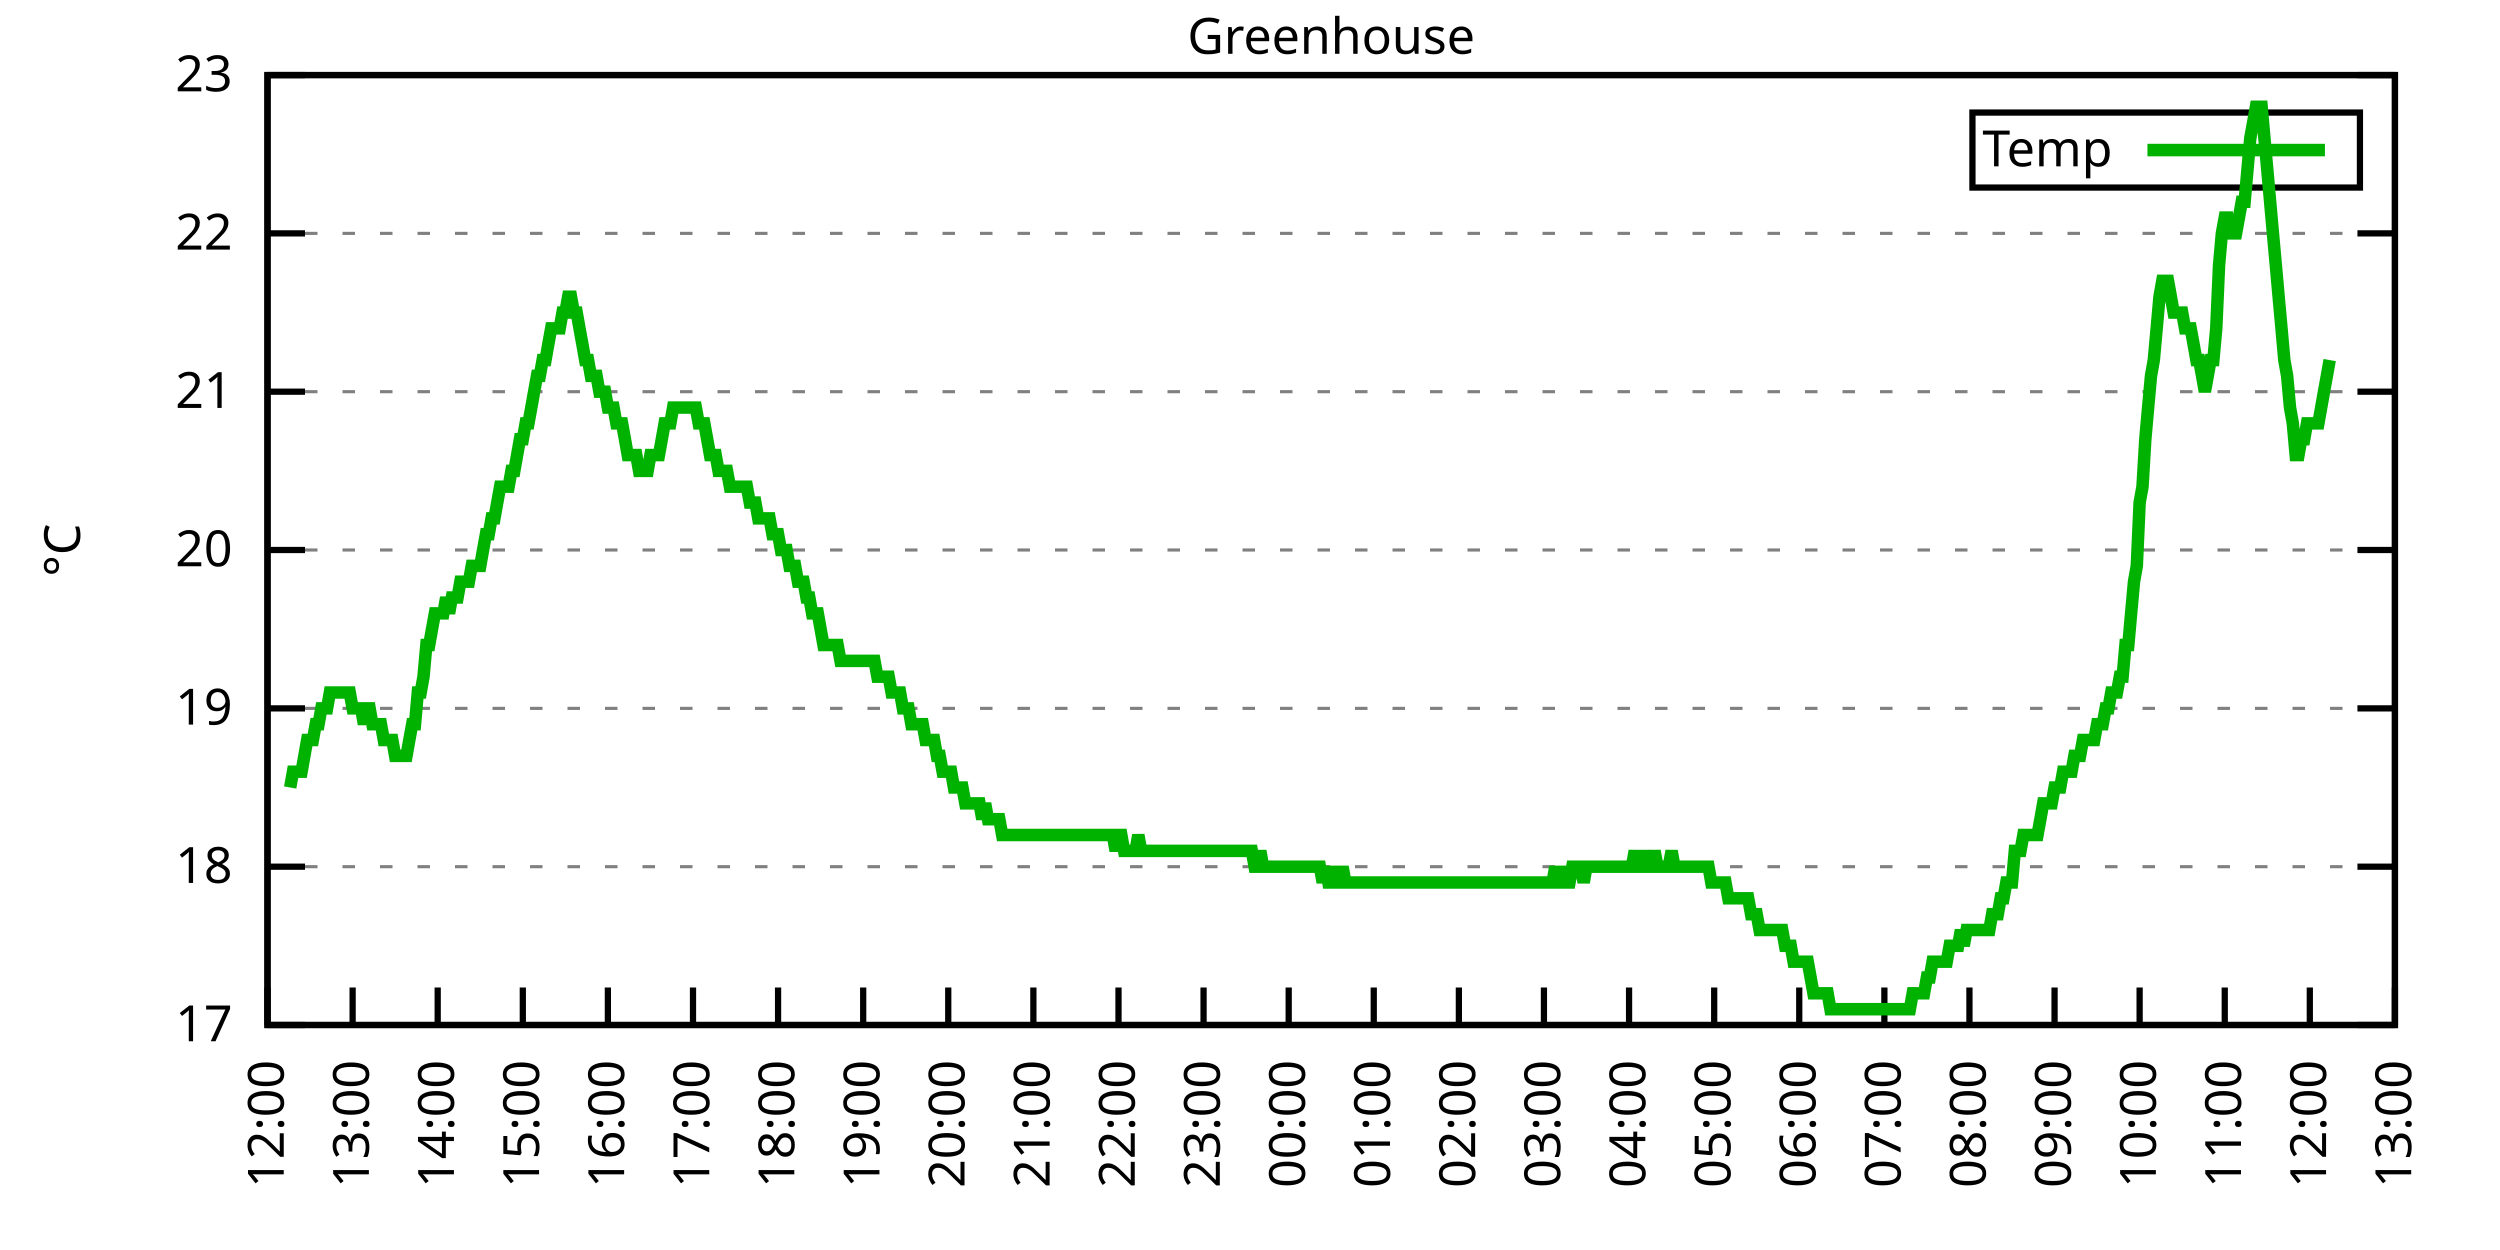
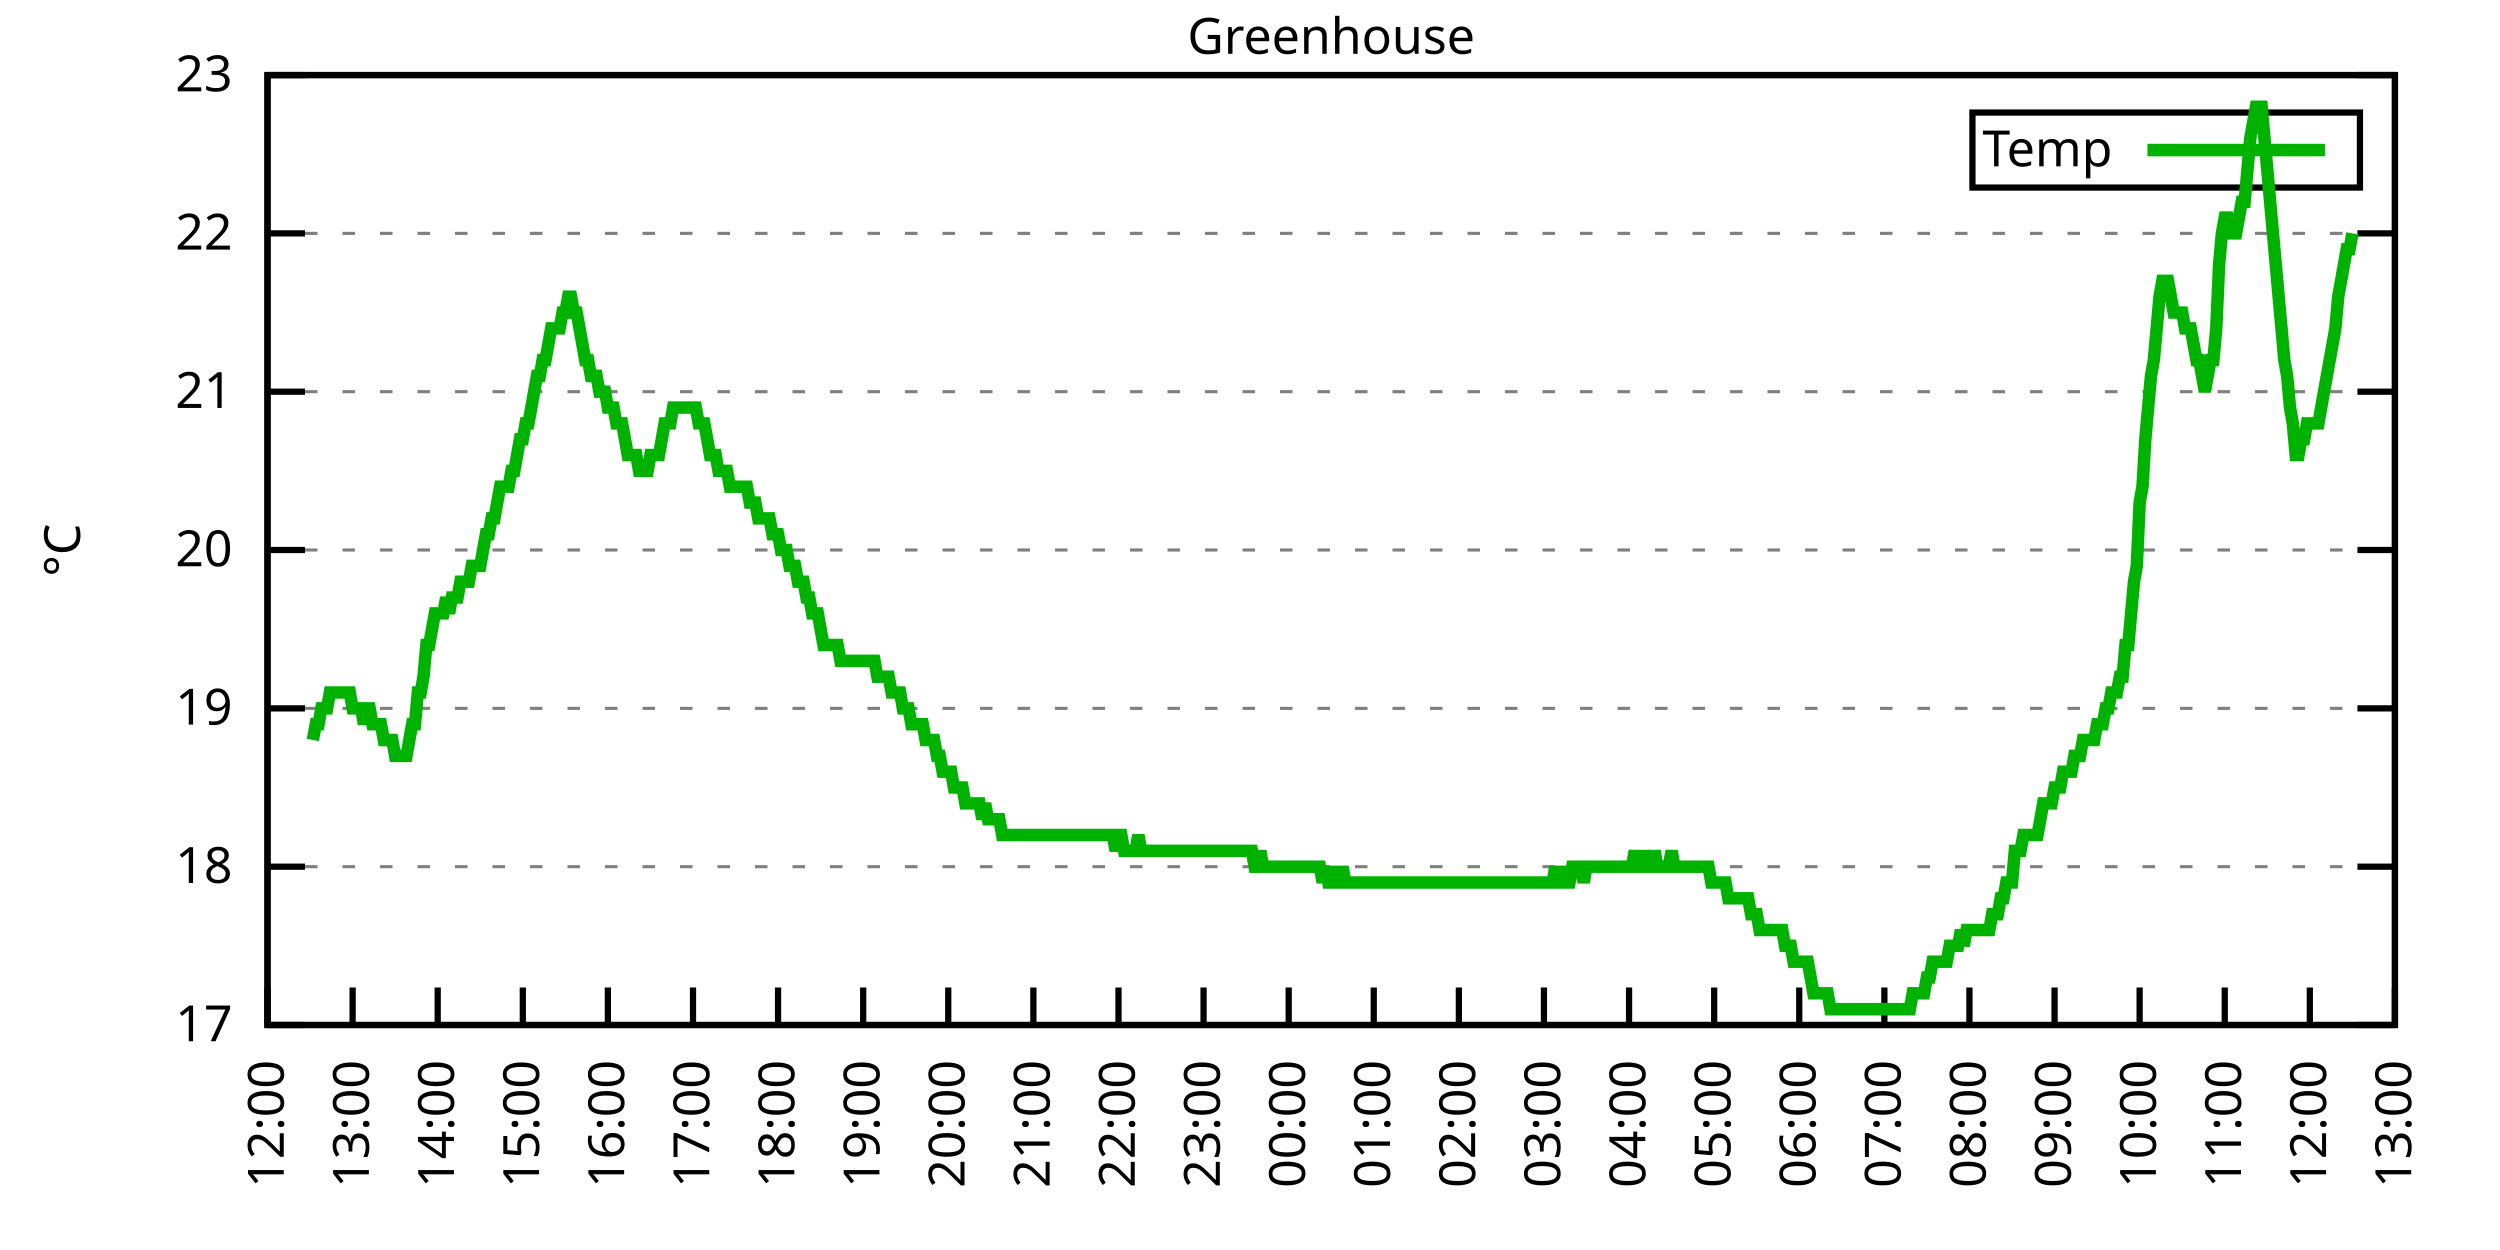
<svg xmlns="http://www.w3.org/2000/svg" xmlns:xlink="http://www.w3.org/1999/xlink" width="400" height="200" viewBox="0 0 400 200">
  <g id="gnuplot_canvas">
    <rect x="0" y="0" width="400" height="200" fill="none" />
    <defs>
      <circle id="gpDot" r="0.5" stroke-width="0.5" stroke="currentColor" />
      <path id="gpPt0" stroke-width="0.333" stroke="currentColor" d="M-1,0 h2 M0,-1 v2" />
      <path id="gpPt1" stroke-width="0.333" stroke="currentColor" d="M-1,-1 L1,1 M1,-1 L-1,1" />
      <path id="gpPt2" stroke-width="0.333" stroke="currentColor" d="M-1,0 L1,0 M0,-1 L0,1 M-1,-1 L1,1 M-1,1 L1,-1" />
      <rect id="gpPt3" stroke-width="0.333" stroke="currentColor" x="-1" y="-1" width="2" height="2" />
      <rect id="gpPt4" stroke-width="0.333" stroke="currentColor" fill="currentColor" x="-1" y="-1" width="2" height="2" />
      <circle id="gpPt5" stroke-width="0.333" stroke="currentColor" cx="0" cy="0" r="1" />
      <use xlink:href="#gpPt5" id="gpPt6" fill="currentColor" stroke="none" />
      <path id="gpPt7" stroke-width="0.333" stroke="currentColor" d="M0,-1.33 L-1.33,0.67 L1.33,0.67 z" />
      <use xlink:href="#gpPt7" id="gpPt8" fill="currentColor" stroke="none" />
      <use xlink:href="#gpPt7" id="gpPt9" stroke="currentColor" transform="rotate(180)" />
      <use xlink:href="#gpPt9" id="gpPt10" fill="currentColor" stroke="none" />
      <use xlink:href="#gpPt3" id="gpPt11" stroke="currentColor" transform="rotate(45)" />
      <use xlink:href="#gpPt11" id="gpPt12" fill="currentColor" stroke="none" />
      <path id="gpPt13" stroke-width="0.333" stroke="currentColor" d="M0,1.330 L1.265,0.411 L0.782,-1.067 L-0.782,-1.076 L-1.265,0.411 z" />
      <use xlink:href="#gpPt13" id="gpPt14" fill="currentColor" stroke="none" />
      <filter id="textbox" filterUnits="objectBoundingBox" x="0" y="0" height="1" width="1">
        <feFlood flood-color="white" flood-opacity="1" result="bgnd" />
        <feComposite in="SourceGraphic" in2="bgnd" operator="atop" />
      </filter>
      <filter id="greybox" filterUnits="objectBoundingBox" x="0" y="0" height="1" width="1">
        <feFlood flood-color="lightgrey" flood-opacity="1" result="grey" />
        <feComposite in="SourceGraphic" in2="grey" operator="atop" />
      </filter>
    </defs>
    <g fill="none" color="white" stroke="currentColor" stroke-width="1.00" stroke-linecap="butt" stroke-linejoin="miter">
</g>
    <g fill="none" color="black" stroke="currentColor" stroke-width="1.00" stroke-linecap="butt" stroke-linejoin="miter">
      <g stroke="none" shape-rendering="crispEdges">
        <polygon fill="rgb(255, 255, 255)" points="42.80,164.00 383.18,164.00 383.18,12.02 42.80,12.02 " />
      </g>
    </g>
    <g fill="none" color="black" stroke="currentColor" stroke-width="1.00" stroke-linecap="butt" stroke-linejoin="miter">
</g>
    <g fill="none" color="black" stroke="black" stroke-width="0.50" stroke-linecap="butt" stroke-linejoin="miter">
</g>
    <g fill="none" color="gray" stroke="currentColor" stroke-width="0.50" stroke-linecap="butt" stroke-linejoin="miter">
      <path stroke="gray" stroke-dasharray="2,4" class="gridline" d="M42.80,164.00 L383.19,164.00  " />
    </g>
    <g fill="none" color="gray" stroke="gray" stroke-width="1.00" stroke-linecap="butt" stroke-linejoin="miter">
</g>
    <g fill="none" color="black" stroke="currentColor" stroke-width="1.00" stroke-linecap="butt" stroke-linejoin="miter">
      <path stroke="black" d="M42.80,164.00 L48.80,164.00 M383.19,164.00 L377.19,164.00  " />
      <g transform="translate(37.20,166.60)" stroke="none" fill="black" font-family="Sans" font-size="8.00" text-anchor="end">
        <text>
          <tspan font-family="Sans"> 17</tspan>
        </text>
      </g>
    </g>
    <g fill="none" color="black" stroke="currentColor" stroke-width="1.00" stroke-linecap="butt" stroke-linejoin="miter">
</g>
    <g fill="none" color="black" stroke="black" stroke-width="0.50" stroke-linecap="butt" stroke-linejoin="miter">
</g>
    <g fill="none" color="gray" stroke="currentColor" stroke-width="0.50" stroke-linecap="butt" stroke-linejoin="miter">
      <path stroke="gray" stroke-dasharray="2,4" class="gridline" d="M42.80,138.67 L383.19,138.67  " />
    </g>
    <g fill="none" color="gray" stroke="gray" stroke-width="1.00" stroke-linecap="butt" stroke-linejoin="miter">
</g>
    <g fill="none" color="black" stroke="currentColor" stroke-width="1.00" stroke-linecap="butt" stroke-linejoin="miter">
      <path stroke="black" d="M42.80,138.67 L48.80,138.67 M383.19,138.67 L377.19,138.67  " />
      <g transform="translate(37.20,141.27)" stroke="none" fill="black" font-family="Sans" font-size="8.00" text-anchor="end">
        <text>
          <tspan font-family="Sans"> 18</tspan>
        </text>
      </g>
    </g>
    <g fill="none" color="black" stroke="currentColor" stroke-width="1.00" stroke-linecap="butt" stroke-linejoin="miter">
</g>
    <g fill="none" color="black" stroke="black" stroke-width="0.50" stroke-linecap="butt" stroke-linejoin="miter">
</g>
    <g fill="none" color="gray" stroke="currentColor" stroke-width="0.50" stroke-linecap="butt" stroke-linejoin="miter">
      <path stroke="gray" stroke-dasharray="2,4" class="gridline" d="M42.80,113.34 L383.19,113.34  " />
    </g>
    <g fill="none" color="gray" stroke="gray" stroke-width="1.00" stroke-linecap="butt" stroke-linejoin="miter">
</g>
    <g fill="none" color="black" stroke="currentColor" stroke-width="1.00" stroke-linecap="butt" stroke-linejoin="miter">
      <path stroke="black" d="M42.80,113.34 L48.80,113.34 M383.19,113.34 L377.19,113.34  " />
      <g transform="translate(37.20,115.94)" stroke="none" fill="black" font-family="Sans" font-size="8.00" text-anchor="end">
        <text>
          <tspan font-family="Sans"> 19</tspan>
        </text>
      </g>
    </g>
    <g fill="none" color="black" stroke="currentColor" stroke-width="1.00" stroke-linecap="butt" stroke-linejoin="miter">
</g>
    <g fill="none" color="black" stroke="black" stroke-width="0.50" stroke-linecap="butt" stroke-linejoin="miter">
</g>
    <g fill="none" color="gray" stroke="currentColor" stroke-width="0.50" stroke-linecap="butt" stroke-linejoin="miter">
      <path stroke="gray" stroke-dasharray="2,4" class="gridline" d="M42.80,88.00 L383.19,88.00  " />
    </g>
    <g fill="none" color="gray" stroke="gray" stroke-width="1.00" stroke-linecap="butt" stroke-linejoin="miter">
</g>
    <g fill="none" color="black" stroke="currentColor" stroke-width="1.00" stroke-linecap="butt" stroke-linejoin="miter">
      <path stroke="black" d="M42.80,88.00 L48.80,88.00 M383.19,88.00 L377.19,88.00  " />
      <g transform="translate(37.20,90.60)" stroke="none" fill="black" font-family="Sans" font-size="8.00" text-anchor="end">
        <text>
          <tspan font-family="Sans"> 20</tspan>
        </text>
      </g>
    </g>
    <g fill="none" color="black" stroke="currentColor" stroke-width="1.00" stroke-linecap="butt" stroke-linejoin="miter">
</g>
    <g fill="none" color="black" stroke="black" stroke-width="0.50" stroke-linecap="butt" stroke-linejoin="miter">
</g>
    <g fill="none" color="gray" stroke="currentColor" stroke-width="0.50" stroke-linecap="butt" stroke-linejoin="miter">
      <path stroke="gray" stroke-dasharray="2,4" class="gridline" d="M42.80,62.67 L383.19,62.67  " />
    </g>
    <g fill="none" color="gray" stroke="gray" stroke-width="1.00" stroke-linecap="butt" stroke-linejoin="miter">
</g>
    <g fill="none" color="black" stroke="currentColor" stroke-width="1.00" stroke-linecap="butt" stroke-linejoin="miter">
      <path stroke="black" d="M42.80,62.67 L48.80,62.67 M383.19,62.67 L377.19,62.67  " />
      <g transform="translate(37.20,65.27)" stroke="none" fill="black" font-family="Sans" font-size="8.00" text-anchor="end">
        <text>
          <tspan font-family="Sans"> 21</tspan>
        </text>
      </g>
    </g>
    <g fill="none" color="black" stroke="currentColor" stroke-width="1.00" stroke-linecap="butt" stroke-linejoin="miter">
</g>
    <g fill="none" color="black" stroke="black" stroke-width="0.50" stroke-linecap="butt" stroke-linejoin="miter">
</g>
    <g fill="none" color="gray" stroke="currentColor" stroke-width="0.50" stroke-linecap="butt" stroke-linejoin="miter">
      <path stroke="gray" stroke-dasharray="2,4" class="gridline" d="M42.80,37.34 L383.19,37.34  " />
    </g>
    <g fill="none" color="gray" stroke="gray" stroke-width="1.00" stroke-linecap="butt" stroke-linejoin="miter">
</g>
    <g fill="none" color="black" stroke="currentColor" stroke-width="1.00" stroke-linecap="butt" stroke-linejoin="miter">
      <path stroke="black" d="M42.80,37.34 L48.80,37.34 M383.19,37.34 L377.19,37.34  " />
      <g transform="translate(37.20,39.94)" stroke="none" fill="black" font-family="Sans" font-size="8.00" text-anchor="end">
        <text>
          <tspan font-family="Sans"> 22</tspan>
        </text>
      </g>
    </g>
    <g fill="none" color="black" stroke="currentColor" stroke-width="1.00" stroke-linecap="butt" stroke-linejoin="miter">
</g>
    <g fill="none" color="black" stroke="black" stroke-width="0.50" stroke-linecap="butt" stroke-linejoin="miter">
</g>
    <g fill="none" color="gray" stroke="currentColor" stroke-width="0.50" stroke-linecap="butt" stroke-linejoin="miter">
      <path stroke="gray" stroke-dasharray="2,4" class="gridline" d="M42.80,12.01 L383.19,12.01  " />
    </g>
    <g fill="none" color="gray" stroke="gray" stroke-width="1.00" stroke-linecap="butt" stroke-linejoin="miter">
</g>
    <g fill="none" color="black" stroke="currentColor" stroke-width="1.00" stroke-linecap="butt" stroke-linejoin="miter">
      <path stroke="black" d="M42.80,12.01 L48.80,12.01 M383.19,12.01 L377.19,12.01  " />
      <g transform="translate(37.20,14.61)" stroke="none" fill="black" font-family="Sans" font-size="8.00" text-anchor="end">
        <text>
          <tspan font-family="Sans"> 23</tspan>
        </text>
      </g>
    </g>
    <g fill="none" color="black" stroke="currentColor" stroke-width="1.00" stroke-linecap="butt" stroke-linejoin="miter">
      <path stroke="black" d="M42.80,164.00 L42.80,158.00  " />
      <g transform="translate(45.40,169.60) rotate(270.00)" stroke="none" fill="black" font-family="Sans" font-size="8.00" text-anchor="end">
        <text>
          <tspan font-family="Sans">12:00</tspan>
        </text>
      </g>
    </g>
    <g fill="none" color="black" stroke="currentColor" stroke-width="1.00" stroke-linecap="butt" stroke-linejoin="miter">
      <path stroke="black" d="M56.42,164.00 L56.42,158.00  " />
      <g transform="translate(59.02,169.60) rotate(270.00)" stroke="none" fill="black" font-family="Sans" font-size="8.00" text-anchor="end">
        <text>
          <tspan font-family="Sans">13:00</tspan>
        </text>
      </g>
    </g>
    <g fill="none" color="black" stroke="currentColor" stroke-width="1.00" stroke-linecap="butt" stroke-linejoin="miter">
      <path stroke="black" d="M70.03,164.00 L70.03,158.00  " />
      <g transform="translate(72.63,169.60) rotate(270.00)" stroke="none" fill="black" font-family="Sans" font-size="8.00" text-anchor="end">
        <text>
          <tspan font-family="Sans">14:00</tspan>
        </text>
      </g>
    </g>
    <g fill="none" color="black" stroke="currentColor" stroke-width="1.00" stroke-linecap="butt" stroke-linejoin="miter">
      <path stroke="black" d="M83.65,164.00 L83.65,158.00  " />
      <g transform="translate(86.25,169.60) rotate(270.00)" stroke="none" fill="black" font-family="Sans" font-size="8.00" text-anchor="end">
        <text>
          <tspan font-family="Sans">15:00</tspan>
        </text>
      </g>
    </g>
    <g fill="none" color="black" stroke="currentColor" stroke-width="1.00" stroke-linecap="butt" stroke-linejoin="miter">
      <path stroke="black" d="M97.26,164.00 L97.26,158.00  " />
      <g transform="translate(99.86,169.60) rotate(270.00)" stroke="none" fill="black" font-family="Sans" font-size="8.00" text-anchor="end">
        <text>
          <tspan font-family="Sans">16:00</tspan>
        </text>
      </g>
    </g>
    <g fill="none" color="black" stroke="currentColor" stroke-width="1.00" stroke-linecap="butt" stroke-linejoin="miter">
      <path stroke="black" d="M110.88,164.00 L110.88,158.00  " />
      <g transform="translate(113.48,169.60) rotate(270.00)" stroke="none" fill="black" font-family="Sans" font-size="8.00" text-anchor="end">
        <text>
          <tspan font-family="Sans">17:00</tspan>
        </text>
      </g>
    </g>
    <g fill="none" color="black" stroke="currentColor" stroke-width="1.00" stroke-linecap="butt" stroke-linejoin="miter">
      <path stroke="black" d="M124.49,164.00 L124.49,158.00  " />
      <g transform="translate(127.09,169.60) rotate(270.00)" stroke="none" fill="black" font-family="Sans" font-size="8.00" text-anchor="end">
        <text>
          <tspan font-family="Sans">18:00</tspan>
        </text>
      </g>
    </g>
    <g fill="none" color="black" stroke="currentColor" stroke-width="1.00" stroke-linecap="butt" stroke-linejoin="miter">
      <path stroke="black" d="M138.11,164.00 L138.11,158.00  " />
      <g transform="translate(140.71,169.60) rotate(270.00)" stroke="none" fill="black" font-family="Sans" font-size="8.00" text-anchor="end">
        <text>
          <tspan font-family="Sans">19:00</tspan>
        </text>
      </g>
    </g>
    <g fill="none" color="black" stroke="currentColor" stroke-width="1.00" stroke-linecap="butt" stroke-linejoin="miter">
      <path stroke="black" d="M151.72,164.00 L151.72,158.00  " />
      <g transform="translate(154.32,169.60) rotate(270.00)" stroke="none" fill="black" font-family="Sans" font-size="8.00" text-anchor="end">
        <text>
          <tspan font-family="Sans">20:00</tspan>
        </text>
      </g>
    </g>
    <g fill="none" color="black" stroke="currentColor" stroke-width="1.00" stroke-linecap="butt" stroke-linejoin="miter">
      <path stroke="black" d="M165.34,164.00 L165.34,158.00  " />
      <g transform="translate(167.94,169.60) rotate(270.00)" stroke="none" fill="black" font-family="Sans" font-size="8.00" text-anchor="end">
        <text>
          <tspan font-family="Sans">21:00</tspan>
        </text>
      </g>
    </g>
    <g fill="none" color="black" stroke="currentColor" stroke-width="1.00" stroke-linecap="butt" stroke-linejoin="miter">
      <path stroke="black" d="M178.96,164.00 L178.96,158.00  " />
      <g transform="translate(181.56,169.60) rotate(270.00)" stroke="none" fill="black" font-family="Sans" font-size="8.00" text-anchor="end">
        <text>
          <tspan font-family="Sans">22:00</tspan>
        </text>
      </g>
    </g>
    <g fill="none" color="black" stroke="currentColor" stroke-width="1.00" stroke-linecap="butt" stroke-linejoin="miter">
      <path stroke="black" d="M192.57,164.00 L192.57,158.00  " />
      <g transform="translate(195.17,169.60) rotate(270.00)" stroke="none" fill="black" font-family="Sans" font-size="8.00" text-anchor="end">
        <text>
          <tspan font-family="Sans">23:00</tspan>
        </text>
      </g>
    </g>
    <g fill="none" color="black" stroke="currentColor" stroke-width="1.00" stroke-linecap="butt" stroke-linejoin="miter">
      <path stroke="black" d="M206.19,164.00 L206.19,158.00  " />
      <g transform="translate(208.79,169.60) rotate(270.00)" stroke="none" fill="black" font-family="Sans" font-size="8.00" text-anchor="end">
        <text>
          <tspan font-family="Sans">00:00</tspan>
        </text>
      </g>
    </g>
    <g fill="none" color="black" stroke="currentColor" stroke-width="1.00" stroke-linecap="butt" stroke-linejoin="miter">
      <path stroke="black" d="M219.80,164.00 L219.80,158.00  " />
      <g transform="translate(222.40,169.60) rotate(270.00)" stroke="none" fill="black" font-family="Sans" font-size="8.00" text-anchor="end">
        <text>
          <tspan font-family="Sans">01:00</tspan>
        </text>
      </g>
    </g>
    <g fill="none" color="black" stroke="currentColor" stroke-width="1.00" stroke-linecap="butt" stroke-linejoin="miter">
      <path stroke="black" d="M233.42,164.00 L233.42,158.00  " />
      <g transform="translate(236.02,169.60) rotate(270.00)" stroke="none" fill="black" font-family="Sans" font-size="8.00" text-anchor="end">
        <text>
          <tspan font-family="Sans">02:00</tspan>
        </text>
      </g>
    </g>
    <g fill="none" color="black" stroke="currentColor" stroke-width="1.00" stroke-linecap="butt" stroke-linejoin="miter">
      <path stroke="black" d="M247.03,164.00 L247.03,158.00  " />
      <g transform="translate(249.63,169.60) rotate(270.00)" stroke="none" fill="black" font-family="Sans" font-size="8.00" text-anchor="end">
        <text>
          <tspan font-family="Sans">03:00</tspan>
        </text>
      </g>
    </g>
    <g fill="none" color="black" stroke="currentColor" stroke-width="1.00" stroke-linecap="butt" stroke-linejoin="miter">
      <path stroke="black" d="M260.65,164.00 L260.65,158.00  " />
      <g transform="translate(263.25,169.60) rotate(270.00)" stroke="none" fill="black" font-family="Sans" font-size="8.00" text-anchor="end">
        <text>
          <tspan font-family="Sans">04:00</tspan>
        </text>
      </g>
    </g>
    <g fill="none" color="black" stroke="currentColor" stroke-width="1.00" stroke-linecap="butt" stroke-linejoin="miter">
      <path stroke="black" d="M274.27,164.00 L274.27,158.00  " />
      <g transform="translate(276.87,169.60) rotate(270.00)" stroke="none" fill="black" font-family="Sans" font-size="8.00" text-anchor="end">
        <text>
          <tspan font-family="Sans">05:00</tspan>
        </text>
      </g>
    </g>
    <g fill="none" color="black" stroke="currentColor" stroke-width="1.00" stroke-linecap="butt" stroke-linejoin="miter">
      <path stroke="black" d="M287.88,164.00 L287.88,158.00  " />
      <g transform="translate(290.48,169.60) rotate(270.00)" stroke="none" fill="black" font-family="Sans" font-size="8.00" text-anchor="end">
        <text>
          <tspan font-family="Sans">06:00</tspan>
        </text>
      </g>
    </g>
    <g fill="none" color="black" stroke="currentColor" stroke-width="1.00" stroke-linecap="butt" stroke-linejoin="miter">
      <path stroke="black" d="M301.50,164.00 L301.50,158.00  " />
      <g transform="translate(304.10,169.60) rotate(270.00)" stroke="none" fill="black" font-family="Sans" font-size="8.00" text-anchor="end">
        <text>
          <tspan font-family="Sans">07:00</tspan>
        </text>
      </g>
    </g>
    <g fill="none" color="black" stroke="currentColor" stroke-width="1.00" stroke-linecap="butt" stroke-linejoin="miter">
      <path stroke="black" d="M315.11,164.00 L315.11,158.00  " />
      <g transform="translate(317.71,169.60) rotate(270.00)" stroke="none" fill="black" font-family="Sans" font-size="8.00" text-anchor="end">
        <text>
          <tspan font-family="Sans">08:00</tspan>
        </text>
      </g>
    </g>
    <g fill="none" color="black" stroke="currentColor" stroke-width="1.00" stroke-linecap="butt" stroke-linejoin="miter">
      <path stroke="black" d="M328.73,164.00 L328.73,158.00  " />
      <g transform="translate(331.33,169.60) rotate(270.00)" stroke="none" fill="black" font-family="Sans" font-size="8.00" text-anchor="end">
        <text>
          <tspan font-family="Sans">09:00</tspan>
        </text>
      </g>
    </g>
    <g fill="none" color="black" stroke="currentColor" stroke-width="1.00" stroke-linecap="butt" stroke-linejoin="miter">
      <path stroke="black" d="M342.34,164.00 L342.34,158.00  " />
      <g transform="translate(344.94,169.60) rotate(270.00)" stroke="none" fill="black" font-family="Sans" font-size="8.00" text-anchor="end">
        <text>
          <tspan font-family="Sans">10:00</tspan>
        </text>
      </g>
    </g>
    <g fill="none" color="black" stroke="currentColor" stroke-width="1.00" stroke-linecap="butt" stroke-linejoin="miter">
      <path stroke="black" d="M355.96,164.00 L355.96,158.00  " />
      <g transform="translate(358.56,169.60) rotate(270.00)" stroke="none" fill="black" font-family="Sans" font-size="8.00" text-anchor="end">
        <text>
          <tspan font-family="Sans">11:00</tspan>
        </text>
      </g>
    </g>
    <g fill="none" color="black" stroke="currentColor" stroke-width="1.00" stroke-linecap="butt" stroke-linejoin="miter">
      <path stroke="black" d="M369.57,164.00 L369.57,158.00  " />
      <g transform="translate(372.17,169.60) rotate(270.00)" stroke="none" fill="black" font-family="Sans" font-size="8.00" text-anchor="end">
        <text>
          <tspan font-family="Sans">12:00</tspan>
        </text>
      </g>
    </g>
    <g fill="none" color="black" stroke="currentColor" stroke-width="1.00" stroke-linecap="butt" stroke-linejoin="miter">
      <path stroke="black" d="M383.19,164.00 L383.19,158.00  " />
      <g transform="translate(385.79,169.60) rotate(270.00)" stroke="none" fill="black" font-family="Sans" font-size="8.00" text-anchor="end">
        <text>
          <tspan font-family="Sans">13:00</tspan>
        </text>
      </g>
    </g>
    <g fill="none" color="black" stroke="currentColor" stroke-width="1.00" stroke-linecap="butt" stroke-linejoin="miter">
</g>
    <g fill="none" color="black" stroke="currentColor" stroke-width="1.00" stroke-linecap="butt" stroke-linejoin="miter">
      <path stroke="black" d="M42.80,12.01 L42.80,164.00 L383.19,164.00 L383.19,12.01 L42.80,12.01 Z  " />
    </g>
    <g fill="none" color="black" stroke="currentColor" stroke-width="1.00" stroke-linecap="butt" stroke-linejoin="miter">
</g>
    <g fill="none" color="black" stroke="currentColor" stroke-width="1.00" stroke-linecap="butt" stroke-linejoin="miter">
      <path stroke="black" d="M315.59,30.01 L315.59,18.01 L377.59,18.01 L377.59,30.01 L315.59,30.01 Z  " />
    </g>
    <g id="Greenhouse_plot_1">
      <g fill="none" color="white" stroke="black" stroke-width="2.00" stroke-linecap="butt" stroke-linejoin="miter">
</g>
      <g fill="none" color="black" stroke="currentColor" stroke-width="2.00" stroke-linecap="butt" stroke-linejoin="miter">
        <g transform="translate(337.99,26.61)" stroke="none" fill="black" font-family="Sans" font-size="8.00" text-anchor="end">
          <text>
            <tspan font-family="Sans">Temp</tspan>
          </text>
        </g>
      </g>
      <g fill="none" color="black" stroke="currentColor" stroke-width="2.00" stroke-linecap="butt" stroke-linejoin="miter">
-         <path stroke="rgb(  0, 178,   0)" d="M343.59,24.01 L371.99,24.01 M46.43,126.00 L46.88,123.47 L47.34,123.47 L47.79,123.47 L48.25,123.47 L48.70,120.94   L49.15,118.40 L49.61,118.40 L50.06,118.40 L50.52,115.87 L50.97,115.87 L51.42,113.34 L51.88,113.34 L52.33,113.34   L52.78,110.80 L53.24,110.80 L53.69,110.80 L54.15,110.80 L54.60,110.80 L55.05,110.80 L55.51,110.80 L55.96,110.80   L56.42,113.34 L56.87,113.34 L57.32,113.34 L57.78,113.34 L58.23,115.87 L58.68,113.34 L59.14,113.34 L59.59,115.87   L60.05,115.87 L60.50,115.87 L60.95,115.87 L61.41,118.40 L61.86,118.40 L62.32,118.40 L62.77,118.40 L63.22,120.94   L63.68,120.94 L64.13,120.94 L64.58,120.94 L65.04,120.94 L65.49,118.40 L65.95,115.87 L66.40,115.87 L66.85,110.80   L67.31,110.80 L67.76,108.27 L68.22,103.20 L68.67,103.20 L69.12,100.67 L69.58,98.14 L70.03,98.14 L70.49,98.14   L70.94,98.14 L71.39,95.60 L71.85,98.14 L72.30,95.60 L72.75,95.60 L73.21,95.60 L73.66,93.07 L74.12,93.07   L74.57,93.07 L75.02,93.07 L75.48,90.54 L75.93,90.54 L76.39,90.54 L76.84,90.54 L77.29,88.00 L77.75,85.47   L78.20,85.47 L78.65,82.94 L79.11,82.94 L79.56,80.41 L80.02,77.87 L80.47,77.87 L80.92,77.87 L81.38,77.87   L81.83,75.34 L82.29,75.34 L82.74,72.81 L83.19,70.27 L83.65,70.27 L84.10,67.74 L84.55,67.74 L85.01,65.21   L85.46,62.67 L85.92,60.14 L86.37,60.14 L86.82,57.61 L87.28,57.61 L87.73,55.07 L88.19,52.54 L88.64,52.54   L89.09,52.54 L89.55,52.54 L90.00,50.01 L90.45,50.01 L90.91,47.47 L91.36,47.47 L91.82,50.01 L92.27,50.01   L92.72,52.54 L93.18,55.07 L93.63,57.61 L94.09,57.61 L94.54,60.14 L94.99,60.14 L95.45,60.14 L95.90,62.67   L96.35,62.67 L96.81,62.67 L97.26,65.21 L97.72,65.21 L98.17,65.21 L98.62,67.74 L99.08,67.74 L99.53,67.74   L99.99,70.27 L100.44,72.81 L100.89,72.81 L101.35,72.81 L101.80,72.81 L102.25,75.34 L102.71,75.34 L103.16,75.34   L103.62,75.34 L104.07,72.81 L104.52,72.81 L104.98,72.81 L105.43,72.81 L105.89,70.27 L106.34,67.74 L106.79,67.74   L107.25,67.74 L107.70,65.21 L108.15,65.21 L108.61,65.21 L109.06,65.21 L109.52,65.21 L109.97,65.21 L110.42,65.21   L110.88,65.21 L111.33,65.21 L111.79,67.74 L112.24,67.74 L112.69,67.74 L113.15,70.27 L113.60,72.81 L114.05,72.81   L114.51,72.81 L114.96,75.34 L115.42,75.34 L115.87,75.34 L116.32,75.34 L116.78,77.87 L117.23,77.87 L117.69,77.87   L118.14,77.87 L118.59,77.87 L119.05,77.87 L119.50,77.87 L119.96,80.41 L120.41,80.41 L120.86,80.41 L121.32,82.94   L121.77,82.94 L122.22,82.94 L122.68,82.94 L123.13,82.94 L123.59,85.47 L124.04,85.47 L124.49,85.47 L124.95,88.00   L125.40,88.00 L125.86,88.00 L126.31,90.54 L126.76,90.54 L127.22,90.54 L127.67,93.07 L128.12,93.07 L128.58,93.07   L129.03,95.60 L129.49,95.60 L129.94,98.14 L130.39,98.14 L130.85,98.14 L131.30,100.67 L131.76,103.20 L132.21,103.20   L132.66,103.20 L133.12,103.20 L133.57,103.20 L134.02,103.20 L134.48,105.74 L134.93,105.74 L135.39,105.74 L135.84,105.74   L136.29,105.74 L136.75,105.74 L137.20,105.74 L137.66,105.74 L138.11,105.74 L138.56,105.74 L139.02,105.74 L139.47,105.74   L139.92,105.74 L140.38,108.27 L140.83,108.27 L141.29,108.27 L141.74,108.27 L142.19,108.27 L142.65,110.80 L143.10,110.80   L143.56,110.80 L144.01,110.80 L144.46,113.34 L144.92,113.34 L145.37,113.34 L145.82,115.87 L146.28,115.87 L146.73,115.87   L147.19,115.87 L147.64,115.87 L148.09,118.40 L148.55,118.40 L149.00,118.40 L149.46,118.40 L149.91,120.94 L150.36,120.94   L150.82,123.47 L151.27,123.47 L151.72,123.47 L152.18,123.47 L152.63,126.00 L153.09,126.00 L153.54,126.00 L153.99,126.00   L154.45,128.54 L154.90,128.54 L155.36,128.54 L155.81,128.54 L156.26,128.54 L156.72,128.54 L157.17,131.07 L157.62,128.54   L158.08,131.07 L158.53,131.07 L158.99,131.07 L159.44,131.07 L159.89,131.07 L160.35,133.60 L160.80,133.60 L161.26,133.60   L161.71,133.60 L162.16,133.60 L162.62,133.60 L163.07,133.60 L163.52,133.60 L163.98,133.60 L164.43,133.60 L164.89,133.60   L165.34,133.60 L165.79,133.60 L166.25,133.60 L166.70,133.60 L167.16,133.60 L167.61,133.60 L168.06,133.60 L168.52,133.60   L168.97,133.60 L169.43,133.60 L169.88,133.60 L170.33,133.60 L170.79,133.60 L171.24,133.60 L171.69,133.60 L172.15,133.60   L172.60,133.60 L173.06,133.60 L173.51,133.60 L173.96,133.60 L174.42,133.60 L174.87,133.60 L175.33,133.60 L175.78,133.60   L176.23,133.60 L176.69,133.60 L177.14,133.60 L177.59,133.60 L178.05,133.60 L178.50,136.14 L178.96,133.60 L179.41,133.60   L179.86,136.14 L180.32,136.14 L180.77,136.14 L181.23,136.14 L181.68,136.14 L182.13,133.60 L182.59,136.14 L183.04,136.14   L183.49,136.14 L183.95,136.14 L184.40,136.14 L184.86,136.14 L185.31,136.14 L185.76,136.14 L186.22,136.14 L186.67,136.14   L187.13,136.14 L187.58,136.14 L188.03,136.14 L188.49,136.14 L188.94,136.14 L189.39,136.14 L189.85,136.14 L190.30,136.14   L190.76,136.14 L191.21,136.14 L191.66,136.14 L192.12,136.14 L192.57,136.14 L193.03,136.14 L193.48,136.14 L193.93,136.14   L194.39,136.14 L194.84,136.14 L195.29,136.14 L195.75,136.14 L196.20,136.14 L196.66,136.14 L197.11,136.14 L197.56,136.14   L198.02,136.14 L198.47,136.14 L198.93,136.14 L199.38,136.14 L199.83,136.14 L200.29,136.14 L200.74,138.67 L201.19,138.67   L201.65,136.14 L202.10,138.67 L202.56,138.67 L203.01,138.67 L203.46,138.67 L203.92,138.67 L204.37,138.67 L204.83,138.67   L205.28,138.67 L205.73,138.67 L206.19,138.67 L206.64,138.67 L207.09,138.67 L207.55,138.67 L208.00,138.67 L208.46,138.67   L208.91,138.67 L209.36,138.67 L209.82,138.67 L210.27,138.67 L210.73,138.67 L211.18,138.67 L211.63,141.20 L212.09,138.67   L212.54,141.20 L213.00,141.20 L213.45,138.67 L213.90,141.20 L214.36,141.20 L214.81,138.67 L215.26,141.20 L215.72,141.20   L216.17,141.20 L216.63,141.20 L217.08,141.20 L217.53,141.20 L217.99,141.20 L218.44,141.20 L218.90,141.20 L219.35,141.20   L219.80,141.20 L220.26,141.20 L220.71,141.20 L221.16,141.20 L221.62,141.20 L222.07,141.20 L222.53,141.20 L222.98,141.20   L223.43,141.20 L223.89,141.20 L224.34,141.20 L224.80,141.20 L225.25,141.20 L225.70,141.20 L226.16,141.20 L226.61,141.20   L227.06,141.20 L227.52,141.20 L227.97,141.20 L228.43,141.20 L228.88,141.20 L229.33,141.20 L229.79,141.20 L230.24,141.20   L230.70,141.20 L231.15,141.20 L231.60,141.20 L232.06,141.20 L232.51,141.20 L232.96,141.20 L233.42,141.20 L233.87,141.20   L234.33,141.20 L234.78,141.20 L235.23,141.20 L235.69,141.20 L236.14,141.20 L236.60,141.20 L237.05,141.20 L237.50,141.20   L237.96,141.20 L238.41,141.20 L238.86,141.20 L239.32,141.20 L239.77,141.20 L240.23,141.20 L240.68,141.20 L241.13,141.20   L241.59,141.20 L242.04,141.20 L242.50,141.20 L242.95,141.20 L243.40,141.20 L243.86,141.20 L244.31,141.20 L244.76,141.20   L245.22,141.20 L245.67,141.20 L246.13,141.20 L246.58,141.20 L247.03,141.20 L247.49,141.20 L247.94,141.20 L248.40,141.20   L248.85,138.67 L249.30,141.20 L249.76,141.20 L250.21,138.67 L250.66,141.20 L251.12,141.20 L251.57,138.67 L252.03,138.67   L252.48,138.67 L252.93,138.67 L253.39,141.20 L253.84,138.67 L254.30,138.67 L254.75,138.67 L255.20,138.67 L255.66,138.67   L256.11,138.67 L256.56,138.67 L257.02,138.67 L257.47,138.67 L257.93,138.67 L258.38,138.67 L258.83,138.67 L259.29,138.67   L259.74,138.67 L260.20,138.67 L260.65,138.67 L261.10,138.67 L261.56,136.14 L262.01,138.67 L262.47,138.67 L262.92,138.67   L263.37,136.14 L263.83,138.67 L264.28,138.67 L264.73,136.14 L265.19,138.67 L265.64,138.67 L266.10,138.67 L266.55,138.67   L267.00,138.67 L267.46,136.14 L267.91,138.67 L268.37,138.67 L268.82,138.67 L269.27,138.67 L269.73,138.67 L270.18,138.67   L270.63,138.67 L271.09,138.67 L271.54,138.67 L272.00,138.67 L272.45,138.67 L272.90,138.67 L273.36,138.67 L273.81,141.20   L274.27,141.20 L274.72,141.20 L275.17,141.20 L275.63,141.20 L276.08,141.20 L276.53,143.73 L276.99,143.73 L277.44,143.73   L277.90,143.73 L278.35,143.73 L278.80,143.73 L279.26,143.73 L279.71,143.73 L280.17,146.27 L280.62,146.27 L281.07,146.27   L281.53,148.80 L281.98,148.80 L282.43,148.80 L282.89,148.80 L283.34,148.80 L283.80,148.80 L284.25,148.80 L284.70,148.80   L285.16,148.80 L285.61,151.33 L286.07,151.33 L286.52,151.33 L286.97,153.87 L287.43,153.87 L287.88,153.87 L288.33,153.87   L288.79,153.87 L289.24,153.87 L289.70,156.40 L290.15,158.93 L290.60,158.93 L291.06,158.93 L291.51,158.93 L291.97,158.93   L292.42,158.93 L292.87,161.47 L293.33,161.47 L293.78,161.47 L294.23,161.47 L294.69,161.47 L295.14,161.47 L295.60,161.47   L296.05,161.47 L296.50,161.47 L296.96,161.47 L297.41,161.47 L297.87,161.47 L298.32,161.47 L298.77,161.47 L299.23,161.47   L299.68,161.47 L300.13,161.47 L300.59,161.47 L301.04,161.47 L301.50,161.47 L301.95,161.47 L302.40,161.47 L302.86,161.47   L303.31,161.47 L303.77,161.47 L304.22,161.47 L304.67,161.47 L305.13,161.47 L305.58,161.47 L306.03,158.93 L306.49,158.93   L306.94,158.93 L307.40,158.93 L307.85,158.93 L308.30,156.40 L308.76,156.40 L309.21,153.87 L309.67,153.87 L310.12,153.87   L310.57,153.87 L311.03,153.87 L311.48,153.87 L311.94,151.33 L312.39,151.33 L312.84,151.33 L313.30,151.33 L313.75,148.80   L314.20,151.33 L314.66,148.80 L315.11,148.80 L315.57,148.80 L316.02,148.80 L316.47,148.80 L316.93,148.80 L317.38,148.80   L317.84,148.80 L318.29,148.80 L318.74,146.27 L319.20,146.27 L319.65,146.27 L320.10,143.73 L320.56,143.73 L321.01,141.20   L321.47,141.20 L321.92,141.20 L322.37,136.14 L322.83,136.14 L323.28,136.14 L323.74,133.60 L324.19,133.60 L324.64,133.60   L325.10,133.60 L325.55,133.60 L326.00,133.60 L326.46,131.07 L326.91,128.54 L327.37,128.54 L327.82,128.54 L328.27,128.54   L328.73,126.00 L329.18,126.00 L329.64,126.00 L330.09,123.47 L330.54,123.47 L331.00,123.47 L331.45,123.47 L331.90,120.94   L332.36,120.94 L332.81,120.94 L333.27,118.40 L333.72,118.40 L334.17,118.40 L334.63,118.40 L335.08,118.40 L335.54,115.87   L335.99,115.87 L336.44,115.87 L336.90,113.34 L337.35,113.34 L337.80,110.80 L338.26,110.80 L338.71,110.80 L339.17,108.27   L339.62,108.27 L340.07,103.20 L340.53,103.20 L340.98,98.14 L341.44,93.07 L341.89,90.54 L342.34,80.41 L342.80,77.87   L343.25,70.27 L343.70,65.21 L344.16,60.14 L344.61,57.61 L345.07,52.54 L345.52,47.47 L345.97,44.94 L346.43,44.94   L346.88,44.94 L347.34,47.47 L347.79,50.01 L348.24,50.01 L348.70,50.01 L349.15,50.01 L349.60,52.54 L350.06,52.54   L350.51,52.54 L350.97,55.07 L351.42,57.61 L351.87,57.61 L352.33,60.14 L352.78,62.67 L353.24,60.14 L353.69,57.61   L354.14,57.61 L354.60,52.54 L355.05,42.41 L355.50,37.34 L355.96,34.81 L356.41,34.81 L356.87,37.34 L357.32,37.34   L357.77,37.34 L358.23,34.81 L358.68,32.28 L359.14,32.28 L359.59,27.21 L360.04,22.14 L360.50,19.61 L360.95,17.08   L361.41,17.08 L361.86,17.08 L362.31,22.14 L362.77,27.21 L363.22,32.28 L363.67,37.34 L364.13,42.41 L364.58,47.47   L365.04,52.54 L365.49,57.61 L365.94,60.14 L366.40,65.21 L366.85,67.74 L367.31,72.81 L367.76,72.81 L368.21,70.27   L368.67,70.27 L369.12,67.74 L369.57,67.74 L370.03,67.74 L370.48,67.74 L370.94,67.74 L371.39,65.21 L371.84,62.67   L372.30,60.14 L372.75,57.61  " />
+         <path stroke="rgb(  0, 178,   0)" d="M343.59,24.01 L371.99,24.01 M50.06,118.40 L50.52,115.87 L50.97,115.87 L51.42,113.34 L51.88,113.34 L52.33,113.34   L52.78,110.80 L53.24,110.80 L53.69,110.80 L54.15,110.80 L54.60,110.80 L55.05,110.80 L55.51,110.80 L55.96,110.80   L56.42,113.34 L56.87,113.34 L57.32,113.34 L57.78,113.34 L58.23,115.87 L58.68,113.34 L59.14,113.34 L59.59,115.87   L60.05,115.87 L60.50,115.87 L60.95,115.87 L61.41,118.40 L61.86,118.40 L62.32,118.40 L62.77,118.40 L63.22,120.94   L63.68,120.94 L64.13,120.94 L64.58,120.94 L65.04,120.94 L65.49,118.40 L65.95,115.87 L66.40,115.87 L66.85,110.80   L67.31,110.80 L67.76,108.27 L68.22,103.20 L68.67,103.20 L69.12,100.67 L69.58,98.14 L70.03,98.14 L70.49,98.14   L70.94,98.14 L71.39,95.60 L71.85,98.14 L72.30,95.60 L72.75,95.60 L73.21,95.60 L73.66,93.07 L74.12,93.07   L74.57,93.07 L75.02,93.07 L75.48,90.54 L75.93,90.54 L76.39,90.54 L76.84,90.54 L77.29,88.00 L77.75,85.47   L78.20,85.47 L78.65,82.94 L79.11,82.94 L79.56,80.41 L80.02,77.87 L80.47,77.87 L80.92,77.87 L81.38,77.87   L81.83,75.34 L82.29,75.34 L82.74,72.81 L83.19,70.27 L83.65,70.27 L84.10,67.74 L84.55,67.74 L85.01,65.21   L85.46,62.67 L85.92,60.14 L86.37,60.14 L86.82,57.61 L87.28,57.61 L87.73,55.07 L88.19,52.54 L88.64,52.54   L89.09,52.54 L89.55,52.54 L90.00,50.01 L90.45,50.01 L90.91,47.47 L91.36,47.47 L91.82,50.01 L92.27,50.01   L92.72,52.54 L93.18,55.07 L93.63,57.61 L94.09,57.61 L94.54,60.14 L94.99,60.14 L95.45,60.14 L95.90,62.67   L96.35,62.67 L96.81,62.67 L97.26,65.21 L97.72,65.21 L98.17,65.21 L98.62,67.74 L99.08,67.74 L99.53,67.74   L99.99,70.27 L100.44,72.81 L100.89,72.81 L101.35,72.81 L101.80,72.81 L102.25,75.34 L102.71,75.34 L103.16,75.34   L103.62,75.34 L104.07,72.81 L104.52,72.81 L104.98,72.81 L105.43,72.81 L105.89,70.27 L106.34,67.74 L106.79,67.74   L107.25,67.74 L107.70,65.21 L108.15,65.21 L108.61,65.21 L109.06,65.21 L109.52,65.21 L109.97,65.21 L110.42,65.21   L110.88,65.21 L111.33,65.21 L111.79,67.74 L112.24,67.74 L112.69,67.74 L113.15,70.27 L113.60,72.81 L114.05,72.81   L114.51,72.81 L114.96,75.34 L115.42,75.34 L115.87,75.34 L116.32,75.34 L116.78,77.87 L117.23,77.87 L117.69,77.87   L118.14,77.87 L118.59,77.87 L119.05,77.87 L119.50,77.87 L119.96,80.41 L120.41,80.41 L120.86,80.41 L121.32,82.94   L121.77,82.94 L122.22,82.94 L122.68,82.94 L123.13,82.94 L123.59,85.47 L124.04,85.47 L124.49,85.47 L124.95,88.00   L125.40,88.00 L125.86,88.00 L126.31,90.54 L126.76,90.54 L127.22,90.54 L127.67,93.07 L128.12,93.07 L128.58,93.07   L129.03,95.60 L129.49,95.60 L129.94,98.14 L130.39,98.14 L130.85,98.14 L131.30,100.67 L131.76,103.20 L132.21,103.20   L132.66,103.20 L133.12,103.20 L133.57,103.20 L134.02,103.20 L134.48,105.74 L134.93,105.74 L135.39,105.74 L135.84,105.74   L136.29,105.74 L136.75,105.74 L137.20,105.74 L137.66,105.74 L138.11,105.74 L138.56,105.74 L139.02,105.74 L139.47,105.74   L139.92,105.74 L140.38,108.27 L140.83,108.27 L141.29,108.27 L141.74,108.27 L142.19,108.27 L142.65,110.80 L143.10,110.80   L143.56,110.80 L144.01,110.80 L144.46,113.34 L144.92,113.34 L145.37,113.34 L145.82,115.87 L146.28,115.87 L146.73,115.87   L147.19,115.87 L147.64,115.87 L148.09,118.40 L148.55,118.40 L149.00,118.40 L149.46,118.40 L149.91,120.94 L150.36,120.94   L150.82,123.47 L151.27,123.47 L151.72,123.47 L152.18,123.47 L152.63,126.00 L153.09,126.00 L153.54,126.00 L153.99,126.00   L154.45,128.54 L154.90,128.54 L155.36,128.54 L155.81,128.54 L156.26,128.54 L156.72,128.54 L157.17,131.07 L157.62,128.54   L158.08,131.07 L158.53,131.07 L158.99,131.07 L159.44,131.07 L159.89,131.07 L160.35,133.60 L160.80,133.60 L161.26,133.60   L161.71,133.60 L162.16,133.60 L162.62,133.60 L163.07,133.60 L163.52,133.60 L163.98,133.60 L164.43,133.60 L164.89,133.60   L165.34,133.60 L165.79,133.60 L166.25,133.60 L166.70,133.60 L167.16,133.60 L167.61,133.60 L168.06,133.60 L168.52,133.60   L168.97,133.60 L169.43,133.60 L169.88,133.60 L170.33,133.60 L170.79,133.60 L171.24,133.60 L171.69,133.60 L172.15,133.60   L172.60,133.60 L173.06,133.60 L173.51,133.60 L173.96,133.60 L174.42,133.60 L174.87,133.60 L175.33,133.60 L175.78,133.60   L176.23,133.60 L176.69,133.60 L177.14,133.60 L177.59,133.60 L178.05,133.60 L178.50,136.14 L178.96,133.60 L179.41,133.60   L179.86,136.14 L180.32,136.14 L180.77,136.14 L181.23,136.14 L181.68,136.14 L182.13,133.60 L182.59,136.14 L183.04,136.14   L183.49,136.14 L183.95,136.14 L184.40,136.14 L184.86,136.14 L185.31,136.14 L185.76,136.14 L186.22,136.14 L186.67,136.14   L187.13,136.14 L187.58,136.14 L188.03,136.14 L188.49,136.14 L188.94,136.14 L189.39,136.14 L189.85,136.14 L190.30,136.14   L190.76,136.14 L191.21,136.14 L191.66,136.14 L192.12,136.14 L192.57,136.14 L193.03,136.14 L193.48,136.14 L193.93,136.14   L194.39,136.14 L194.84,136.14 L195.29,136.14 L195.75,136.14 L196.20,136.14 L196.66,136.14 L197.11,136.14 L197.56,136.14   L198.02,136.14 L198.47,136.14 L198.93,136.14 L199.38,136.14 L199.83,136.14 L200.29,136.14 L200.74,138.67 L201.19,138.67   L201.65,136.14 L202.10,138.67 L202.56,138.67 L203.01,138.67 L203.46,138.67 L203.92,138.67 L204.37,138.67 L204.83,138.67   L205.28,138.67 L205.73,138.67 L206.19,138.67 L206.64,138.67 L207.09,138.67 L207.55,138.67 L208.00,138.67 L208.46,138.67   L208.91,138.67 L209.36,138.67 L209.82,138.67 L210.27,138.67 L210.73,138.67 L211.18,138.67 L211.63,141.20 L212.09,138.67   L212.54,141.20 L213.00,141.20 L213.45,138.67 L213.90,141.20 L214.36,141.20 L214.81,138.67 L215.26,141.20 L215.72,141.20   L216.17,141.20 L216.63,141.20 L217.08,141.20 L217.53,141.20 L217.99,141.20 L218.44,141.20 L218.90,141.20 L219.35,141.20   L219.80,141.20 L220.26,141.20 L220.71,141.20 L221.16,141.20 L221.62,141.20 L222.07,141.20 L222.53,141.20 L222.98,141.20   L223.43,141.20 L223.89,141.20 L224.34,141.20 L224.80,141.20 L225.25,141.20 L225.70,141.20 L226.16,141.20 L226.61,141.20   L227.06,141.20 L227.52,141.20 L227.97,141.20 L228.43,141.20 L228.88,141.20 L229.33,141.20 L229.79,141.20 L230.24,141.20   L230.70,141.20 L231.15,141.20 L231.60,141.20 L232.06,141.20 L232.51,141.20 L232.96,141.20 L233.42,141.20 L233.87,141.20   L234.33,141.20 L234.78,141.20 L235.23,141.20 L235.69,141.20 L236.14,141.20 L236.60,141.20 L237.05,141.20 L237.50,141.20   L237.96,141.20 L238.41,141.20 L238.86,141.20 L239.32,141.20 L239.77,141.20 L240.23,141.20 L240.68,141.20 L241.13,141.20   L241.59,141.20 L242.04,141.20 L242.50,141.20 L242.95,141.20 L243.40,141.20 L243.86,141.20 L244.31,141.20 L244.76,141.20   L245.22,141.20 L245.67,141.20 L246.13,141.20 L246.58,141.20 L247.03,141.20 L247.49,141.20 L247.94,141.20 L248.40,141.20   L248.85,138.67 L249.30,141.20 L249.76,141.20 L250.21,138.67 L250.66,141.20 L251.12,141.20 L251.57,138.67 L252.03,138.67   L252.48,138.67 L252.93,138.67 L253.39,141.20 L253.84,138.67 L254.30,138.67 L254.75,138.67 L255.20,138.67 L255.66,138.67   L256.11,138.67 L256.56,138.67 L257.02,138.67 L257.47,138.67 L257.93,138.67 L258.38,138.67 L258.83,138.67 L259.29,138.67   L259.74,138.67 L260.20,138.67 L260.65,138.67 L261.10,138.67 L261.56,136.14 L262.01,138.67 L262.47,138.67 L262.92,138.67   L263.37,136.14 L263.83,138.67 L264.28,138.67 L264.73,136.14 L265.19,138.67 L265.64,138.67 L266.10,138.67 L266.55,138.67   L267.00,138.67 L267.46,136.14 L267.91,138.67 L268.37,138.67 L268.82,138.67 L269.27,138.67 L269.73,138.67 L270.18,138.67   L270.63,138.67 L271.09,138.67 L271.54,138.67 L272.00,138.67 L272.45,138.67 L272.90,138.67 L273.36,138.67 L273.81,141.20   L274.27,141.20 L274.72,141.20 L275.17,141.20 L275.63,141.20 L276.08,141.20 L276.53,143.73 L276.99,143.73 L277.44,143.73   L277.90,143.73 L278.35,143.73 L278.80,143.73 L279.26,143.73 L279.71,143.73 L280.17,146.27 L280.62,146.27 L281.07,146.27   L281.53,148.80 L281.98,148.80 L282.43,148.80 L282.89,148.80 L283.34,148.80 L283.80,148.80 L284.25,148.80 L284.70,148.80   L285.16,148.80 L285.61,151.33 L286.07,151.33 L286.52,151.33 L286.97,153.87 L287.43,153.87 L287.88,153.87 L288.33,153.87   L288.79,153.87 L289.24,153.87 L289.70,156.40 L290.15,158.93 L290.60,158.93 L291.06,158.93 L291.51,158.93 L291.97,158.93   L292.42,158.93 L292.87,161.47 L293.33,161.47 L293.78,161.47 L294.23,161.47 L294.69,161.47 L295.14,161.47 L295.60,161.47   L296.05,161.47 L296.50,161.47 L296.96,161.47 L297.41,161.47 L297.87,161.47 L298.32,161.47 L298.77,161.47 L299.23,161.47   L299.68,161.47 L300.13,161.47 L300.59,161.47 L301.04,161.47 L301.50,161.47 L301.95,161.47 L302.40,161.47 L302.86,161.47   L303.31,161.47 L303.77,161.47 L304.22,161.47 L304.67,161.47 L305.13,161.47 L305.58,161.47 L306.03,158.93 L306.49,158.93   L306.94,158.93 L307.40,158.93 L307.85,158.93 L308.30,156.40 L308.76,156.40 L309.21,153.87 L309.67,153.87 L310.12,153.87   L310.57,153.87 L311.03,153.87 L311.48,153.87 L311.94,151.33 L312.39,151.33 L312.84,151.33 L313.30,151.33 L313.75,148.80   L314.20,151.33 L314.66,148.80 L315.11,148.80 L315.57,148.80 L316.02,148.80 L316.47,148.80 L316.93,148.80 L317.38,148.80   L317.84,148.80 L318.29,148.80 L318.74,146.27 L319.20,146.27 L319.65,146.27 L320.10,143.73 L320.56,143.73 L321.01,141.20   L321.47,141.20 L321.92,141.20 L322.37,136.14 L322.83,136.14 L323.28,136.14 L323.74,133.60 L324.19,133.60 L324.64,133.60   L325.10,133.60 L325.55,133.60 L326.00,133.60 L326.46,131.07 L326.91,128.54 L327.37,128.54 L327.82,128.54 L328.27,128.54   L328.73,126.00 L329.18,126.00 L329.64,126.00 L330.09,123.47 L330.54,123.47 L331.00,123.47 L331.45,123.47 L331.90,120.94   L332.36,120.94 L332.81,120.94 L333.27,118.40 L333.72,118.40 L334.17,118.40 L334.63,118.40 L335.08,118.40 L335.54,115.87   L335.99,115.87 L336.44,115.87 L336.90,113.34 L337.35,113.34 L337.80,110.80 L338.26,110.80 L338.71,110.80 L339.17,108.27   L339.62,108.27 L340.07,103.20 L340.53,103.20 L340.98,98.14 L341.44,93.07 L341.89,90.54 L342.34,80.41 L342.80,77.87   L343.25,70.27 L343.70,65.21 L344.16,60.14 L344.61,57.61 L345.07,52.54 L345.52,47.47 L345.97,44.94 L346.43,44.94   L346.88,44.94 L347.34,47.47 L347.79,50.01 L348.24,50.01 L348.70,50.01 L349.15,50.01 L349.60,52.54 L350.06,52.54   L350.51,52.54 L350.97,55.07 L351.42,57.61 L351.87,57.61 L352.33,60.14 L352.78,62.67 L353.24,60.14 L353.69,57.61   L354.14,57.61 L354.60,52.54 L355.05,42.41 L355.50,37.34 L355.96,34.81 L356.41,34.81 L356.87,37.34 L357.32,37.34   L357.77,37.34 L358.23,34.81 L358.68,32.28 L359.14,32.28 L359.59,27.21 L360.04,22.14 L360.50,19.61 L360.95,17.08   L361.41,17.08 L361.86,17.08 L362.31,22.14 L362.77,27.21 L363.22,32.28 L363.67,37.34 L364.13,42.41 L364.58,47.47   L365.04,52.54 L365.49,57.61 L365.94,60.14 L366.40,65.21 L366.85,67.74 L367.31,72.81 L367.76,72.81 L368.21,70.27   L368.67,70.27 L369.12,67.74 L369.57,67.74 L370.03,67.74 L370.48,67.74 L370.94,67.74 L371.39,65.21 L371.84,62.67   L372.30,60.14 L372.75,57.61 L373.21,55.07 L373.66,52.54 L374.11,47.47 L374.57,44.94 L375.02,42.41 L375.47,39.87   L375.93,39.87 L376.38,37.34  " />
      </g>
    </g>
    <g fill="none" color="black" stroke="currentColor" stroke-width="2.00" stroke-linecap="butt" stroke-linejoin="miter">
</g>
    <g fill="none" color="black" stroke="black" stroke-width="1.00" stroke-linecap="butt" stroke-linejoin="miter">
</g>
    <g fill="none" color="black" stroke="currentColor" stroke-width="1.00" stroke-linecap="butt" stroke-linejoin="miter">
      <path stroke="black" d="M42.80,12.01 L42.80,164.00 L383.19,164.00 L383.19,12.01 L42.80,12.01 Z  " />
      <g transform="translate(12.80,88.01) rotate(270.00)" stroke="none" fill="black" font-family="Sans" font-size="8.00" text-anchor="middle">
        <text>
          <tspan font-family="Sans">°C</tspan>
        </text>
      </g>
    </g>
    <g fill="none" color="black" stroke="currentColor" stroke-width="1.00" stroke-linecap="butt" stroke-linejoin="miter">
</g>
    <g fill="none" color="black" stroke="currentColor" stroke-width="1.00" stroke-linecap="butt" stroke-linejoin="miter">
      <g transform="translate(212.99,8.61)" stroke="none" fill="black" font-family="Sans" font-size="8.00" text-anchor="middle">
        <text>
          <tspan font-family="Sans">Greenhouse</tspan>
        </text>
      </g>
    </g>
    <g fill="none" color="black" stroke="currentColor" stroke-width="1.00" stroke-linecap="butt" stroke-linejoin="miter">
</g>
  </g>
</svg>
